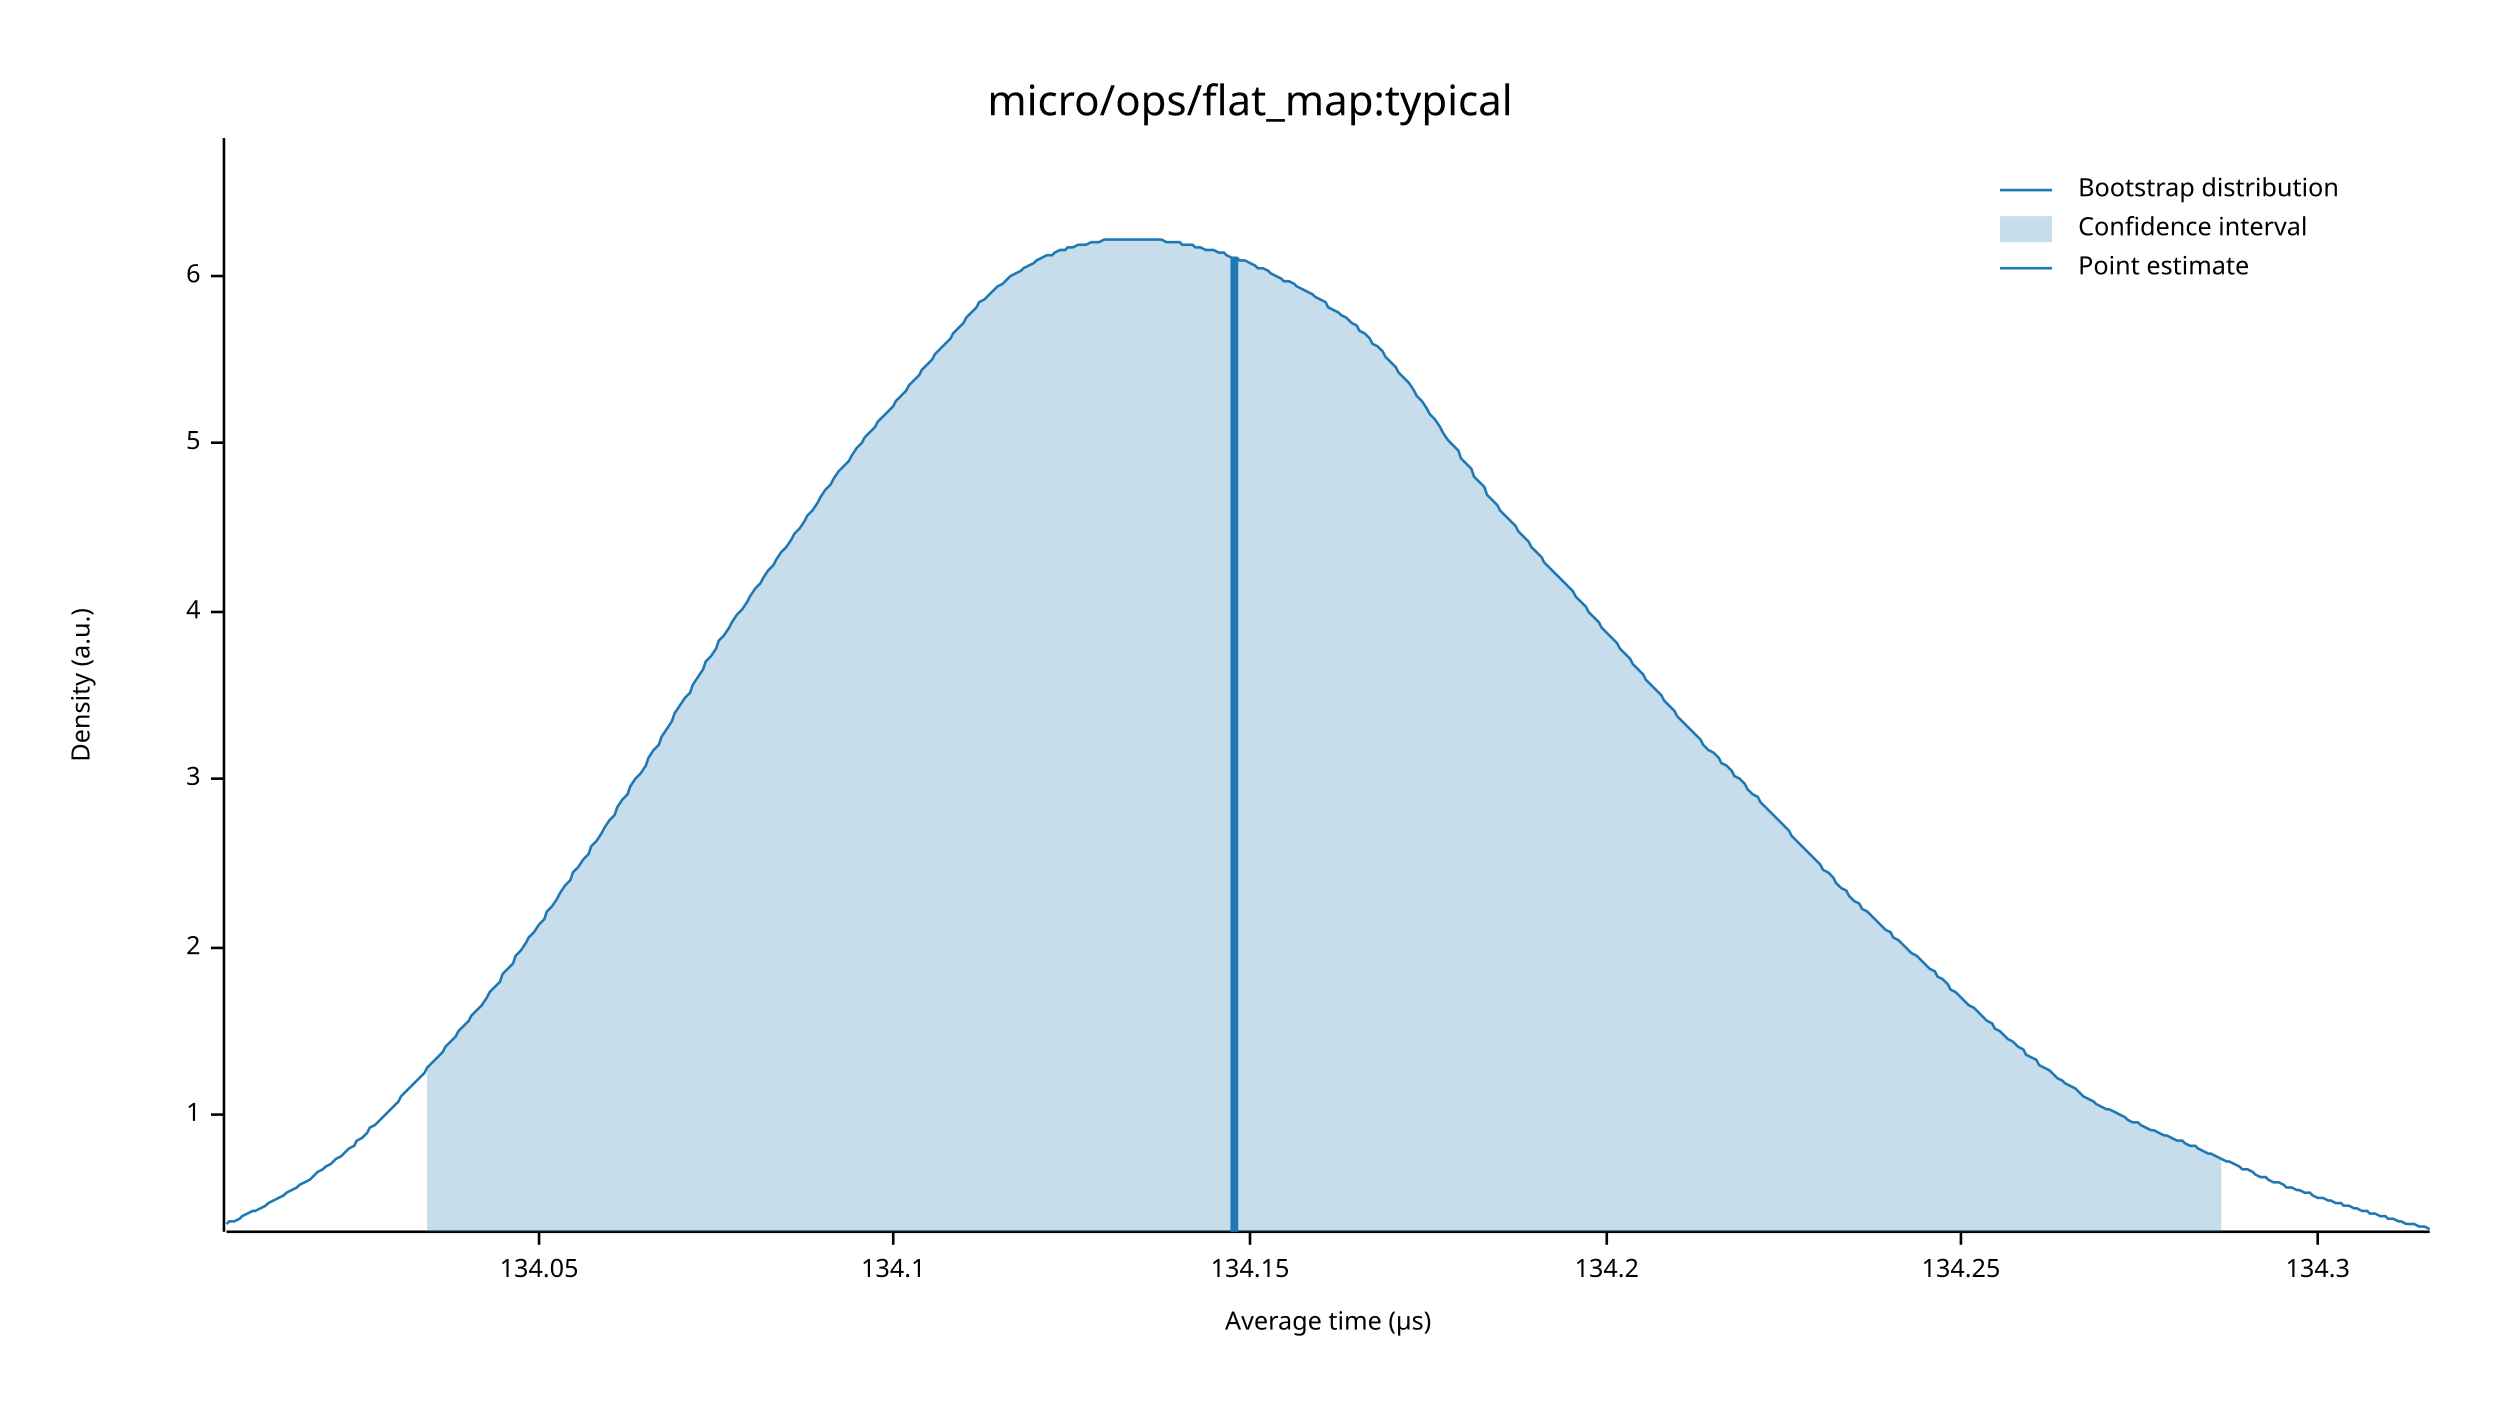
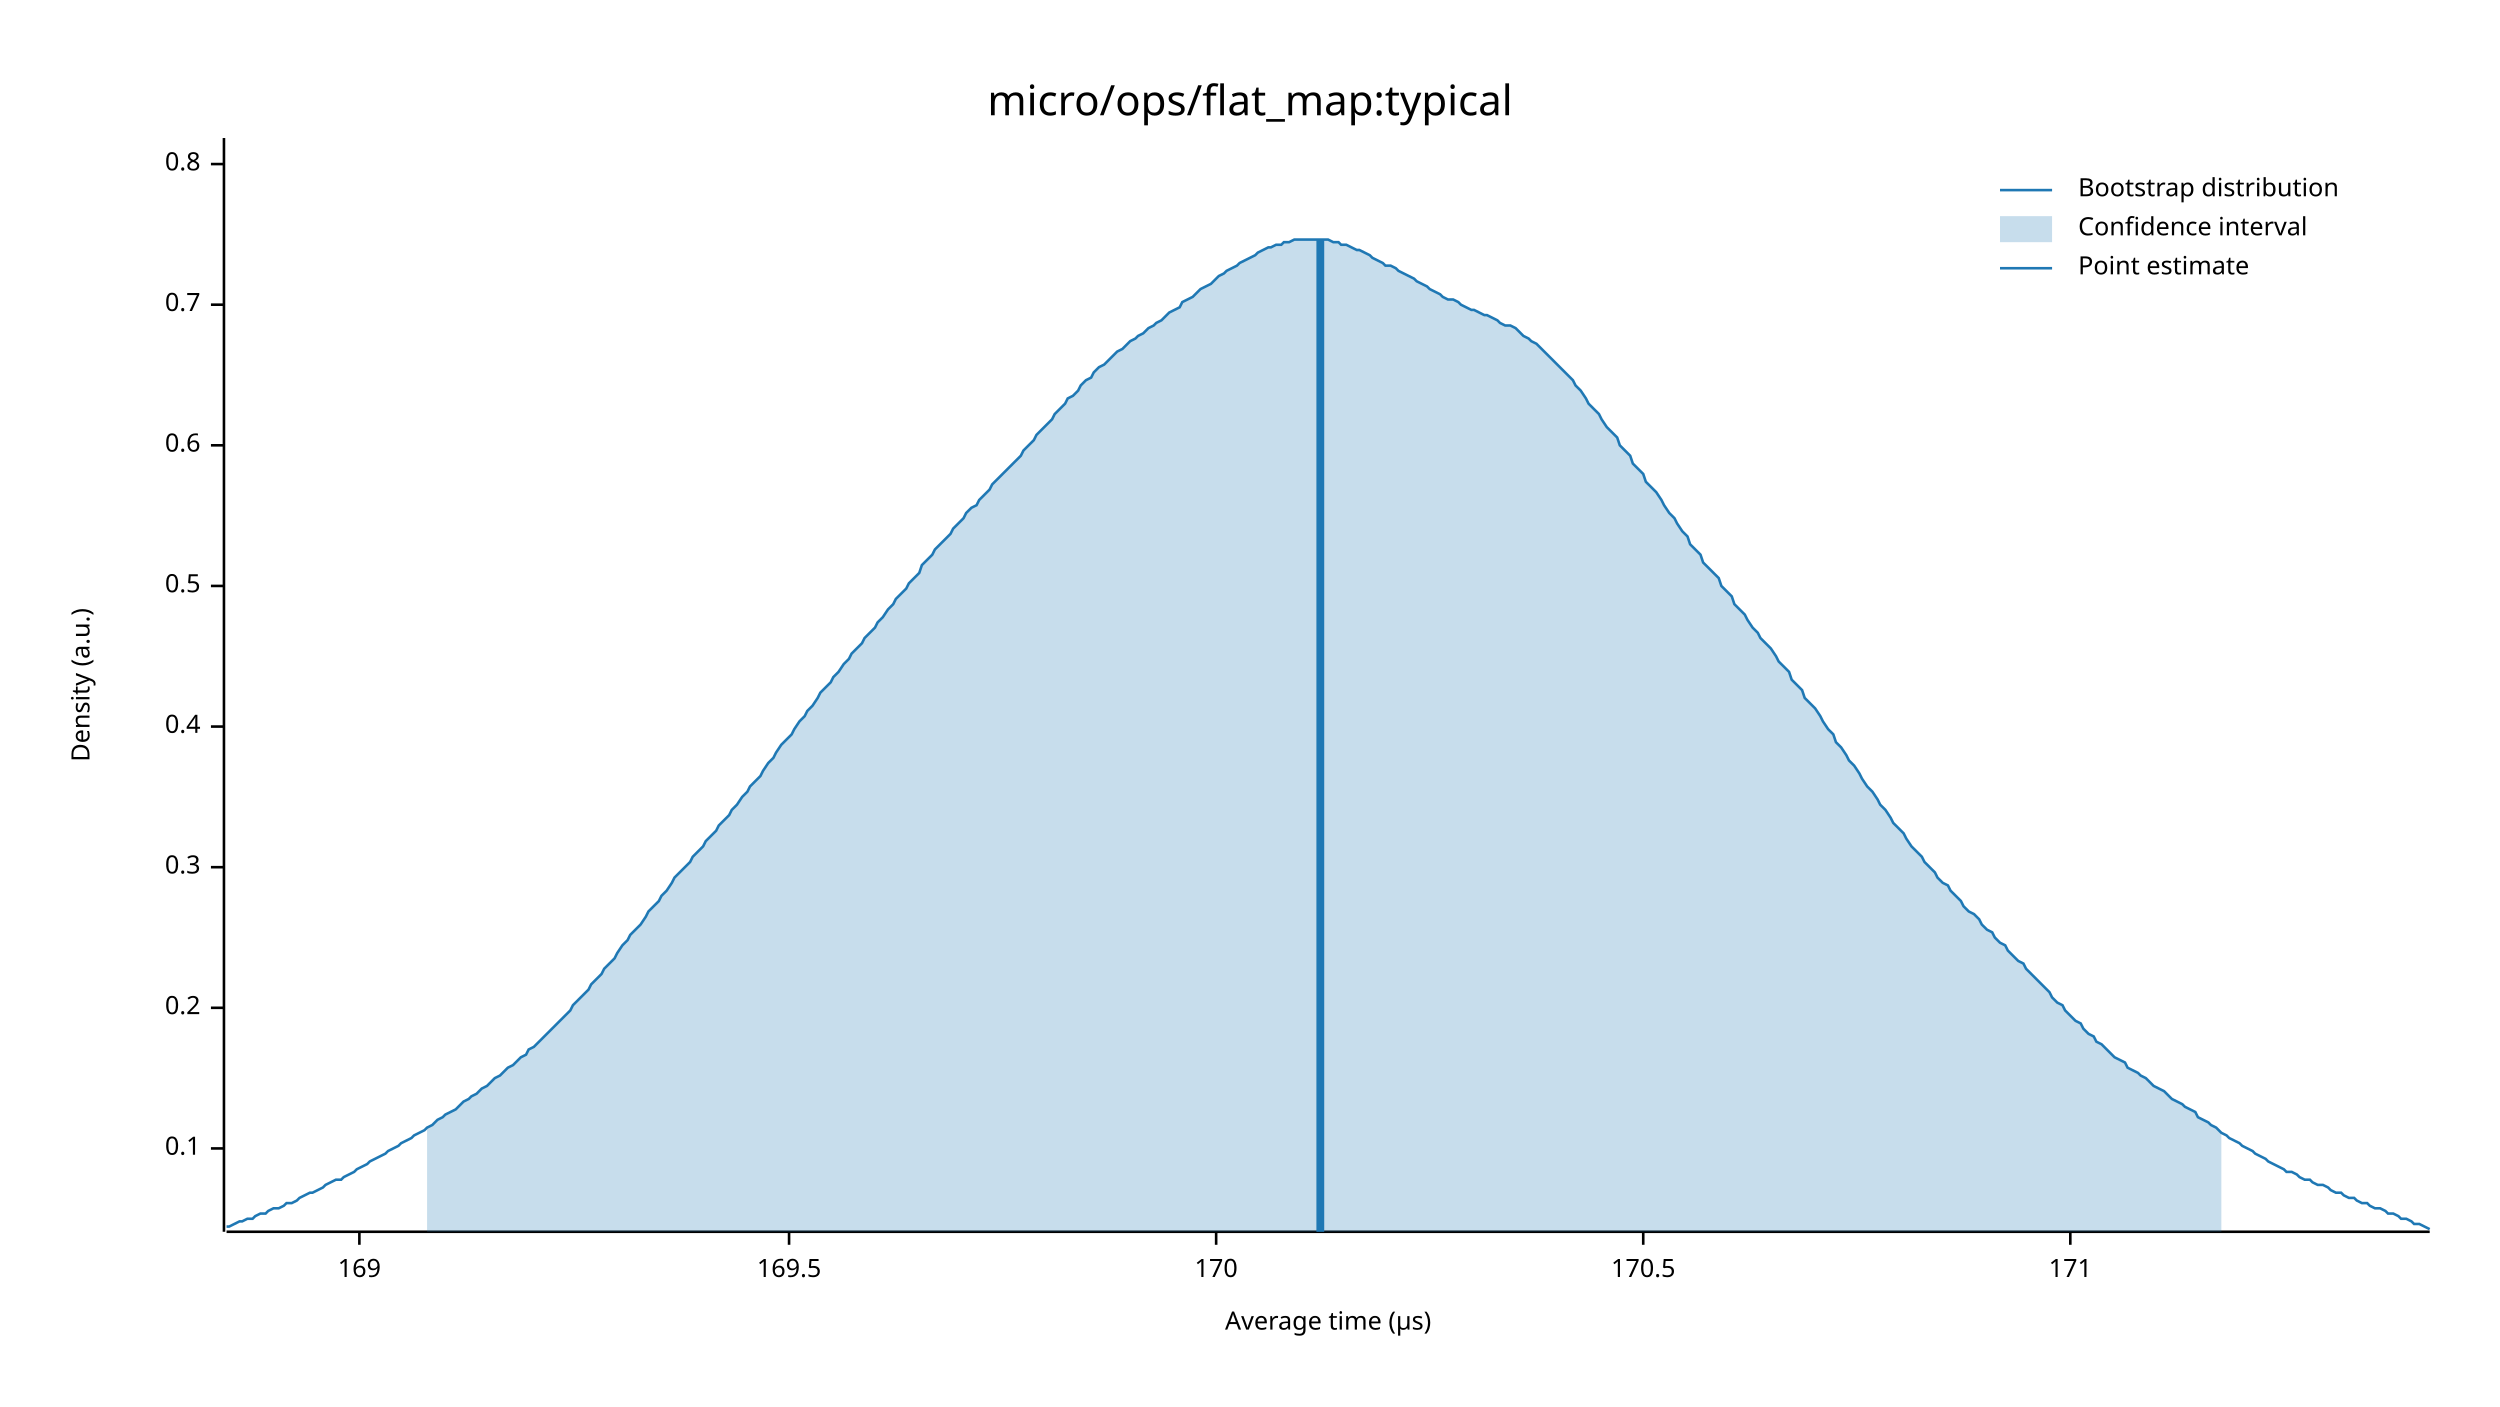
<svg xmlns="http://www.w3.org/2000/svg" width="960" height="540" viewBox="0 0 960 540">
  <text x="480" y="32" dy="0.76em" text-anchor="middle" font-family="sans-serif" font-size="16.129" opacity="1" fill="#000000">
micro/ops/flat_map:typical
</text>
  <text x="27" y="263" dy="0.76em" text-anchor="middle" font-family="sans-serif" font-size="9.677" opacity="1" fill="#000000" transform="rotate(270, 27, 263)">
Density (a.u.)
</text>
  <text x="510" y="513" dy="-0.5ex" text-anchor="middle" font-family="sans-serif" font-size="9.677" opacity="1" fill="#000000">
Average time (µs)
</text>
  <polyline fill="none" opacity="1" stroke="#000000" stroke-width="1" points="86,53 86,473 " />
-   <text x="77" y="428" dy="0.5ex" text-anchor="end" font-family="sans-serif" font-size="9.677" opacity="1" fill="#000000">
- 1
+   <text x="77" y="441" dy="0.5ex" text-anchor="end" font-family="sans-serif" font-size="9.677" opacity="1" fill="#000000">
+ 0.1
</text>
-   <polyline fill="none" opacity="1" stroke="#000000" stroke-width="1" points="81,428 86,428 " />
-   <text x="77" y="364" dy="0.5ex" text-anchor="end" font-family="sans-serif" font-size="9.677" opacity="1" fill="#000000">
- 2
+   <polyline fill="none" opacity="1" stroke="#000000" stroke-width="1" points="81,441 86,441 " />
+   <text x="77" y="387" dy="0.5ex" text-anchor="end" font-family="sans-serif" font-size="9.677" opacity="1" fill="#000000">
+ 0.2
</text>
-   <polyline fill="none" opacity="1" stroke="#000000" stroke-width="1" points="81,364 86,364 " />
-   <text x="77" y="299" dy="0.5ex" text-anchor="end" font-family="sans-serif" font-size="9.677" opacity="1" fill="#000000">
- 3
+   <polyline fill="none" opacity="1" stroke="#000000" stroke-width="1" points="81,387 86,387 " />
+   <text x="77" y="333" dy="0.5ex" text-anchor="end" font-family="sans-serif" font-size="9.677" opacity="1" fill="#000000">
+ 0.3
</text>
-   <polyline fill="none" opacity="1" stroke="#000000" stroke-width="1" points="81,299 86,299 " />
-   <text x="77" y="235" dy="0.5ex" text-anchor="end" font-family="sans-serif" font-size="9.677" opacity="1" fill="#000000">
- 4
+   <polyline fill="none" opacity="1" stroke="#000000" stroke-width="1" points="81,333 86,333 " />
+   <text x="77" y="279" dy="0.5ex" text-anchor="end" font-family="sans-serif" font-size="9.677" opacity="1" fill="#000000">
+ 0.4
</text>
-   <polyline fill="none" opacity="1" stroke="#000000" stroke-width="1" points="81,235 86,235 " />
-   <text x="77" y="170" dy="0.5ex" text-anchor="end" font-family="sans-serif" font-size="9.677" opacity="1" fill="#000000">
- 5
+   <polyline fill="none" opacity="1" stroke="#000000" stroke-width="1" points="81,279 86,279 " />
+   <text x="77" y="225" dy="0.5ex" text-anchor="end" font-family="sans-serif" font-size="9.677" opacity="1" fill="#000000">
+ 0.5
</text>
-   <polyline fill="none" opacity="1" stroke="#000000" stroke-width="1" points="81,170 86,170 " />
-   <text x="77" y="106" dy="0.5ex" text-anchor="end" font-family="sans-serif" font-size="9.677" opacity="1" fill="#000000">
- 6
+   <polyline fill="none" opacity="1" stroke="#000000" stroke-width="1" points="81,225 86,225 " />
+   <text x="77" y="171" dy="0.5ex" text-anchor="end" font-family="sans-serif" font-size="9.677" opacity="1" fill="#000000">
+ 0.6
</text>
-   <polyline fill="none" opacity="1" stroke="#000000" stroke-width="1" points="81,106 86,106 " />
+   <polyline fill="none" opacity="1" stroke="#000000" stroke-width="1" points="81,171 86,171 " />
+   <text x="77" y="117" dy="0.5ex" text-anchor="end" font-family="sans-serif" font-size="9.677" opacity="1" fill="#000000">
+ 0.7
+ </text>
+   <polyline fill="none" opacity="1" stroke="#000000" stroke-width="1" points="81,117 86,117 " />
+   <text x="77" y="63" dy="0.5ex" text-anchor="end" font-family="sans-serif" font-size="9.677" opacity="1" fill="#000000">
+ 0.8
+ </text>
+   <polyline fill="none" opacity="1" stroke="#000000" stroke-width="1" points="81,63 86,63 " />
  <polyline fill="none" opacity="1" stroke="#000000" stroke-width="1" points="87,473 933,473 " />
-   <text x="207" y="483" dy="0.76em" text-anchor="middle" font-family="sans-serif" font-size="9.677" opacity="1" fill="#000000">
- 134.05
+   <text x="138" y="483" dy="0.76em" text-anchor="middle" font-family="sans-serif" font-size="9.677" opacity="1" fill="#000000">
+ 169
</text>
-   <polyline fill="none" opacity="1" stroke="#000000" stroke-width="1" points="207,473 207,478 " />
-   <text x="343" y="483" dy="0.76em" text-anchor="middle" font-family="sans-serif" font-size="9.677" opacity="1" fill="#000000">
- 134.1
+   <polyline fill="none" opacity="1" stroke="#000000" stroke-width="1" points="138,473 138,478 " />
+   <text x="303" y="483" dy="0.76em" text-anchor="middle" font-family="sans-serif" font-size="9.677" opacity="1" fill="#000000">
+ 169.5
</text>
-   <polyline fill="none" opacity="1" stroke="#000000" stroke-width="1" points="343,473 343,478 " />
-   <text x="480" y="483" dy="0.76em" text-anchor="middle" font-family="sans-serif" font-size="9.677" opacity="1" fill="#000000">
- 134.15
+   <polyline fill="none" opacity="1" stroke="#000000" stroke-width="1" points="303,473 303,478 " />
+   <text x="467" y="483" dy="0.76em" text-anchor="middle" font-family="sans-serif" font-size="9.677" opacity="1" fill="#000000">
+ 170
</text>
-   <polyline fill="none" opacity="1" stroke="#000000" stroke-width="1" points="480,473 480,478 " />
-   <text x="617" y="483" dy="0.76em" text-anchor="middle" font-family="sans-serif" font-size="9.677" opacity="1" fill="#000000">
- 134.2
+   <polyline fill="none" opacity="1" stroke="#000000" stroke-width="1" points="467,473 467,478 " />
+   <text x="631" y="483" dy="0.76em" text-anchor="middle" font-family="sans-serif" font-size="9.677" opacity="1" fill="#000000">
+ 170.5
</text>
-   <polyline fill="none" opacity="1" stroke="#000000" stroke-width="1" points="617,473 617,478 " />
-   <text x="753" y="483" dy="0.76em" text-anchor="middle" font-family="sans-serif" font-size="9.677" opacity="1" fill="#000000">
- 134.25
+   <polyline fill="none" opacity="1" stroke="#000000" stroke-width="1" points="631,473 631,478 " />
+   <text x="795" y="483" dy="0.76em" text-anchor="middle" font-family="sans-serif" font-size="9.677" opacity="1" fill="#000000">
+ 171
</text>
-   <polyline fill="none" opacity="1" stroke="#000000" stroke-width="1" points="753,473 753,478 " />
-   <text x="890" y="483" dy="0.76em" text-anchor="middle" font-family="sans-serif" font-size="9.677" opacity="1" fill="#000000">
- 134.3
- </text>
-   <polyline fill="none" opacity="1" stroke="#000000" stroke-width="1" points="890,473 890,478 " />
-   <polyline fill="none" opacity="1" stroke="#1F78B4" stroke-width="1" points="87,470 88,469 90,469 92,468 93,467 95,466 97,465 98,465 100,464 102,463 103,462 105,461 107,460 109,459 110,458 112,457 114,456 115,455 117,454 119,453 120,452 122,450 124,449 125,448 127,447 129,445 131,444 132,443 134,441 136,440 137,438 139,437 141,435 142,433 144,432 146,430 148,428 149,427 151,425 153,423 154,421 156,419 158,417 159,416 161,414 163,412 164,410 166,408 168,406 170,404 171,402 173,400 175,398 176,396 178,394 180,392 181,390 183,388 185,386 187,383 188,381 190,379 192,377 193,374 195,372 197,370 198,367 200,365 202,362 203,360 205,358 207,355 209,353 210,350 212,348 214,345 215,343 217,340 219,338 220,335 222,333 224,330 226,328 227,325 229,323 231,320 232,318 234,315 236,313 237,310 239,307 241,305 242,302 244,299 246,297 248,294 249,291 251,288 253,286 254,283 256,280 258,277 259,274 261,271 263,268 265,266 266,263 268,260 270,257 271,254 273,252 275,249 276,246 278,244 280,241 281,239 283,236 285,234 287,231 288,229 290,226 292,224 293,222 295,219 297,217 298,215 300,212 302,210 304,207 305,205 307,203 309,200 310,198 312,196 314,193 315,191 317,188 319,186 320,184 322,181 324,179 326,177 327,175 329,172 331,170 332,168 334,166 336,164 337,162 339,160 341,158 343,156 344,154 346,152 348,150 349,148 351,146 353,144 354,142 356,140 358,138 359,136 361,134 363,132 365,130 366,128 368,126 370,124 371,122 373,120 375,118 376,116 378,115 380,113 381,112 383,110 385,109 387,107 388,106 390,105 392,104 393,103 395,102 397,101 398,100 400,99 402,98 404,98 405,97 407,96 409,96 410,95 412,95 414,94 415,94 417,94 419,93 420,93 422,93 424,92 426,92 427,92 429,92 431,92 432,92 434,92 436,92 437,92 439,92 441,92 443,92 444,92 446,92 448,93 449,93 451,93 453,93 454,94 456,94 458,94 459,95 461,95 463,96 465,96 466,96 468,97 470,97 471,98 473,99 475,99 476,100 478,100 480,101 482,102 483,103 485,103 487,104 488,105 490,106 492,107 493,108 495,108 497,109 498,110 500,111 502,112 504,113 505,114 507,115 509,116 510,118 512,119 514,120 515,121 517,122 519,124 521,125 522,127 524,128 526,130 527,132 529,133 531,135 532,137 534,139 536,141 537,143 539,145 541,147 543,150 544,152 546,154 548,157 549,159 551,161 553,164 554,166 556,169 558,171 560,173 561,176 563,178 565,180 566,183 568,185 570,187 571,190 573,192 575,194 576,196 578,198 580,200 582,202 583,204 585,206 587,208 588,210 590,212 592,214 593,216 595,218 597,220 599,222 600,223 602,225 604,227 605,229 607,231 609,233 610,235 612,237 614,239 615,241 617,243 619,245 621,247 622,249 624,251 626,253 627,255 629,257 631,259 632,261 634,263 636,265 638,267 639,269 641,271 643,273 644,275 646,277 648,279 649,280 651,282 653,284 654,286 656,288 658,289 660,291 661,293 663,294 665,296 666,298 668,299 670,301 671,303 673,305 675,306 676,308 678,310 680,312 682,314 683,315 685,317 687,319 688,321 690,323 692,325 693,326 695,328 697,330 699,332 700,334 702,335 704,337 705,339 707,341 709,342 710,344 712,346 714,347 715,349 717,350 719,352 721,354 722,355 724,357 726,358 727,360 729,361 731,363 732,364 734,366 736,367 738,369 739,370 741,372 743,373 744,375 746,376 748,378 749,380 751,381 753,383 754,384 756,386 758,387 760,389 761,390 763,392 765,393 766,395 768,396 770,398 771,399 773,400 775,402 777,403 778,405 780,406 782,407 783,409 785,410 787,411 788,412 790,414 792,415 793,416 795,417 797,418 799,420 800,421 802,422 804,423 805,424 807,425 809,426 810,426 812,427 814,428 816,429 817,430 819,431 821,431 822,432 824,433 826,434 827,434 829,435 831,436 832,436 834,437 836,438 838,438 839,439 841,440 843,440 844,441 846,442 848,443 849,443 851,444 853,445 855,446 856,446 858,447 860,448 861,449 863,449 865,450 866,451 868,452 870,452 871,453 873,454 875,454 877,455 878,456 880,456 882,457 883,457 885,458 887,458 888,459 890,460 892,460 894,461 895,461 897,462 899,462 900,463 902,463 904,464 905,464 907,465 909,465 910,466 912,466 914,467 916,467 917,468 919,468 921,469 922,469 924,470 926,470 927,470 929,471 931,471 933,472 " />
-   <polygon opacity="0.25" fill="#1F78B4" points="164,410 166,408 168,406 170,404 171,402 173,400 175,398 176,396 178,394 180,392 181,390 183,388 185,386 187,383 188,381 190,379 192,377 193,374 195,372 197,370 198,367 200,365 202,362 203,360 205,358 207,355 209,353 210,350 212,348 214,345 215,343 217,340 219,338 220,335 222,333 224,330 226,328 227,325 229,323 231,320 232,318 234,315 236,313 237,310 239,307 241,305 242,302 244,299 246,297 248,294 249,291 251,288 253,286 254,283 256,280 258,277 259,274 261,271 263,268 265,266 266,263 268,260 270,257 271,254 273,252 275,249 276,246 278,244 280,241 281,239 283,236 285,234 287,231 288,229 290,226 292,224 293,222 295,219 297,217 298,215 300,212 302,210 304,207 305,205 307,203 309,200 310,198 312,196 314,193 315,191 317,188 319,186 320,184 322,181 324,179 326,177 327,175 329,172 331,170 332,168 334,166 336,164 337,162 339,160 341,158 343,156 344,154 346,152 348,150 349,148 351,146 353,144 354,142 356,140 358,138 359,136 361,134 363,132 365,130 366,128 368,126 370,124 371,122 373,120 375,118 376,116 378,115 380,113 381,112 383,110 385,109 387,107 388,106 390,105 392,104 393,103 395,102 397,101 398,100 400,99 402,98 404,98 405,97 407,96 409,96 410,95 412,95 414,94 415,94 417,94 419,93 420,93 422,93 424,92 426,92 427,92 429,92 431,92 432,92 434,92 436,92 437,92 439,92 441,92 443,92 444,92 446,92 448,93 449,93 451,93 453,93 454,94 456,94 458,94 459,95 461,95 463,96 465,96 466,96 468,97 470,97 471,98 473,99 475,99 476,100 478,100 480,101 482,102 483,103 485,103 487,104 488,105 490,106 492,107 493,108 495,108 497,109 498,110 500,111 502,112 504,113 505,114 507,115 509,116 510,118 512,119 514,120 515,121 517,122 519,124 521,125 522,127 524,128 526,130 527,132 529,133 531,135 532,137 534,139 536,141 537,143 539,145 541,147 543,150 544,152 546,154 548,157 549,159 551,161 553,164 554,166 556,169 558,171 560,173 561,176 563,178 565,180 566,183 568,185 570,187 571,190 573,192 575,194 576,196 578,198 580,200 582,202 583,204 585,206 587,208 588,210 590,212 592,214 593,216 595,218 597,220 599,222 600,223 602,225 604,227 605,229 607,231 609,233 610,235 612,237 614,239 615,241 617,243 619,245 621,247 622,249 624,251 626,253 627,255 629,257 631,259 632,261 634,263 636,265 638,267 639,269 641,271 643,273 644,275 646,277 648,279 649,280 651,282 653,284 654,286 656,288 658,289 660,291 661,293 663,294 665,296 666,298 668,299 670,301 671,303 673,305 675,306 676,308 678,310 680,312 682,314 683,315 685,317 687,319 688,321 690,323 692,325 693,326 695,328 697,330 699,332 700,334 702,335 704,337 705,339 707,341 709,342 710,344 712,346 714,347 715,349 717,350 719,352 721,354 722,355 724,357 726,358 727,360 729,361 731,363 732,364 734,366 736,367 738,369 739,370 741,372 743,373 744,375 746,376 748,378 749,380 751,381 753,383 754,384 756,386 758,387 760,389 761,390 763,392 765,393 766,395 768,396 770,398 771,399 773,400 775,402 777,403 778,405 780,406 782,407 783,409 785,410 787,411 788,412 790,414 792,415 793,416 795,417 797,418 799,420 800,421 802,422 804,423 805,424 807,425 809,426 810,426 812,427 814,428 816,429 817,430 819,431 821,431 822,432 824,433 826,434 827,434 829,435 831,436 832,436 834,437 836,438 838,438 839,439 841,440 843,440 844,441 846,442 848,443 849,443 851,444 853,445 853,473 164,473 " />
-   <polyline fill="none" opacity="1" stroke="#1F78B4" stroke-width="3" points="474,473 474,99 " />
+   <polyline fill="none" opacity="1" stroke="#000000" stroke-width="1" points="795,473 795,478 " />
+   <polyline fill="none" opacity="1" stroke="#1F78B4" stroke-width="1" points="87,471 88,471 90,470 92,469 93,469 95,468 97,468 98,467 100,466 102,466 103,465 105,464 107,464 109,463 110,462 112,462 114,461 115,460 117,459 119,458 120,458 122,457 124,456 125,455 127,454 129,453 131,453 132,452 134,451 136,450 137,449 139,448 141,447 142,446 144,445 146,444 148,443 149,442 151,441 153,440 154,439 156,438 158,437 159,436 161,435 163,434 164,433 166,432 168,430 170,429 171,428 173,427 175,426 176,425 178,423 180,422 181,421 183,420 185,418 187,417 188,416 190,414 192,413 193,412 195,410 197,409 198,408 200,406 202,405 203,403 205,402 207,400 209,398 210,397 212,395 214,393 215,392 217,390 219,388 220,386 222,384 224,382 226,380 227,378 229,376 231,374 232,372 234,370 236,368 237,366 239,363 241,361 242,359 244,357 246,355 248,352 249,350 251,348 253,346 254,344 256,342 258,339 259,337 261,335 263,333 265,331 266,329 268,327 270,325 271,323 273,321 275,319 276,317 278,315 280,313 281,311 283,309 285,306 287,304 288,302 290,300 292,298 293,296 295,293 297,291 298,289 300,286 302,284 304,282 305,280 307,277 309,275 310,273 312,271 314,268 315,266 317,264 319,262 320,260 322,258 324,255 326,253 327,251 329,249 331,247 332,245 334,243 336,241 337,239 339,237 341,234 343,232 344,230 346,228 348,226 349,224 351,222 353,220 354,217 356,215 358,213 359,211 361,209 363,207 365,205 366,203 368,201 370,199 371,197 373,195 375,194 376,192 378,190 380,188 381,186 383,184 385,182 387,180 388,179 390,177 392,175 393,173 395,171 397,169 398,167 400,165 402,163 404,161 405,159 407,157 409,155 410,153 412,152 414,150 415,148 417,146 419,145 420,143 422,141 424,140 426,138 427,137 429,135 431,134 432,133 434,131 436,130 437,129 439,128 441,126 443,125 444,124 446,123 448,121 449,120 451,119 453,118 454,116 456,115 458,114 459,113 461,111 463,110 465,109 466,108 468,106 470,105 471,104 473,103 475,102 476,101 478,100 480,99 482,98 483,97 485,96 487,95 488,95 490,94 492,94 493,93 495,93 497,92 498,92 500,92 502,92 504,92 505,92 507,92 509,92 510,92 512,93 514,93 515,94 517,94 519,95 521,96 522,96 524,97 526,98 527,99 529,100 531,101 532,102 534,102 536,103 537,104 539,105 541,106 543,107 544,108 546,109 548,110 549,111 551,112 553,113 554,114 556,115 558,115 560,116 561,117 563,118 565,119 566,119 568,120 570,121 571,121 573,122 575,123 576,124 578,125 580,125 582,126 583,127 585,129 587,130 588,131 590,132 592,134 593,135 595,137 597,139 599,141 600,142 602,144 604,146 605,148 607,150 609,153 610,155 612,157 614,159 615,161 617,164 619,166 621,168 622,171 624,173 626,175 627,178 629,180 631,182 632,185 634,187 636,189 638,192 639,194 641,197 643,199 644,201 646,204 648,206 649,209 651,211 653,213 654,216 656,218 658,220 660,222 661,225 663,227 665,229 666,232 668,234 670,236 671,238 673,241 675,243 676,245 678,247 680,249 682,252 683,254 685,256 687,258 688,261 690,263 692,265 693,268 695,270 697,272 699,275 700,277 702,280 704,282 705,285 707,287 709,290 710,292 712,294 714,297 715,299 717,302 719,304 721,307 722,309 724,311 726,314 727,316 729,318 731,320 732,322 734,325 736,327 738,329 739,331 741,333 743,335 744,337 746,339 748,340 749,342 751,344 753,346 754,348 756,350 758,351 760,353 761,355 763,357 765,358 766,360 768,362 770,363 771,365 773,367 775,369 777,370 778,372 780,374 782,376 783,377 785,379 787,381 788,383 790,385 792,386 793,388 795,390 797,392 799,393 800,395 802,397 804,398 805,400 807,401 809,403 810,404 812,406 814,407 816,408 817,410 819,411 821,412 822,413 824,414 826,416 827,417 829,418 831,419 832,420 834,422 836,423 838,424 839,425 841,426 843,427 844,429 846,430 848,431 849,432 851,433 853,435 855,436 856,437 858,438 860,439 861,440 863,441 865,442 866,443 868,444 870,445 871,446 873,447 875,448 877,449 878,450 880,450 882,451 883,452 885,453 887,453 888,454 890,455 892,455 894,456 895,457 897,458 899,458 900,459 902,460 904,460 905,461 907,462 909,462 910,463 912,464 914,464 916,465 917,466 919,466 921,467 922,468 924,468 926,469 927,470 929,470 931,471 933,472 " />
+   <polygon opacity="0.25" fill="#1F78B4" points="164,433 166,432 168,430 170,429 171,428 173,427 175,426 176,425 178,423 180,422 181,421 183,420 185,418 187,417 188,416 190,414 192,413 193,412 195,410 197,409 198,408 200,406 202,405 203,403 205,402 207,400 209,398 210,397 212,395 214,393 215,392 217,390 219,388 220,386 222,384 224,382 226,380 227,378 229,376 231,374 232,372 234,370 236,368 237,366 239,363 241,361 242,359 244,357 246,355 248,352 249,350 251,348 253,346 254,344 256,342 258,339 259,337 261,335 263,333 265,331 266,329 268,327 270,325 271,323 273,321 275,319 276,317 278,315 280,313 281,311 283,309 285,306 287,304 288,302 290,300 292,298 293,296 295,293 297,291 298,289 300,286 302,284 304,282 305,280 307,277 309,275 310,273 312,271 314,268 315,266 317,264 319,262 320,260 322,258 324,255 326,253 327,251 329,249 331,247 332,245 334,243 336,241 337,239 339,237 341,234 343,232 344,230 346,228 348,226 349,224 351,222 353,220 354,217 356,215 358,213 359,211 361,209 363,207 365,205 366,203 368,201 370,199 371,197 373,195 375,194 376,192 378,190 380,188 381,186 383,184 385,182 387,180 388,179 390,177 392,175 393,173 395,171 397,169 398,167 400,165 402,163 404,161 405,159 407,157 409,155 410,153 412,152 414,150 415,148 417,146 419,145 420,143 422,141 424,140 426,138 427,137 429,135 431,134 432,133 434,131 436,130 437,129 439,128 441,126 443,125 444,124 446,123 448,121 449,120 451,119 453,118 454,116 456,115 458,114 459,113 461,111 463,110 465,109 466,108 468,106 470,105 471,104 473,103 475,102 476,101 478,100 480,99 482,98 483,97 485,96 487,95 488,95 490,94 492,94 493,93 495,93 497,92 498,92 500,92 502,92 504,92 505,92 507,92 509,92 510,92 512,93 514,93 515,94 517,94 519,95 521,96 522,96 524,97 526,98 527,99 529,100 531,101 532,102 534,102 536,103 537,104 539,105 541,106 543,107 544,108 546,109 548,110 549,111 551,112 553,113 554,114 556,115 558,115 560,116 561,117 563,118 565,119 566,119 568,120 570,121 571,121 573,122 575,123 576,124 578,125 580,125 582,126 583,127 585,129 587,130 588,131 590,132 592,134 593,135 595,137 597,139 599,141 600,142 602,144 604,146 605,148 607,150 609,153 610,155 612,157 614,159 615,161 617,164 619,166 621,168 622,171 624,173 626,175 627,178 629,180 631,182 632,185 634,187 636,189 638,192 639,194 641,197 643,199 644,201 646,204 648,206 649,209 651,211 653,213 654,216 656,218 658,220 660,222 661,225 663,227 665,229 666,232 668,234 670,236 671,238 673,241 675,243 676,245 678,247 680,249 682,252 683,254 685,256 687,258 688,261 690,263 692,265 693,268 695,270 697,272 699,275 700,277 702,280 704,282 705,285 707,287 709,290 710,292 712,294 714,297 715,299 717,302 719,304 721,307 722,309 724,311 726,314 727,316 729,318 731,320 732,322 734,325 736,327 738,329 739,331 741,333 743,335 744,337 746,339 748,340 749,342 751,344 753,346 754,348 756,350 758,351 760,353 761,355 763,357 765,358 766,360 768,362 770,363 771,365 773,367 775,369 777,370 778,372 780,374 782,376 783,377 785,379 787,381 788,383 790,385 792,386 793,388 795,390 797,392 799,393 800,395 802,397 804,398 805,400 807,401 809,403 810,404 812,406 814,407 816,408 817,410 819,411 821,412 822,413 824,414 826,416 827,417 829,418 831,419 832,420 834,422 836,423 838,424 839,425 841,426 843,427 844,429 846,430 848,431 849,432 851,433 853,435 853,473 164,473 " />
+   <polyline fill="none" opacity="1" stroke="#1F78B4" stroke-width="3" points="507,473 507,92 " />
  <text x="798" y="68" dy="0.76em" text-anchor="start" font-family="sans-serif" font-size="9.677" opacity="1" fill="#000000">
Bootstrap distribution
</text>
  <text x="798" y="83" dy="0.76em" text-anchor="start" font-family="sans-serif" font-size="9.677" opacity="1" fill="#000000">
Confidence interval
</text>
  <text x="798" y="98" dy="0.76em" text-anchor="start" font-family="sans-serif" font-size="9.677" opacity="1" fill="#000000">
Point estimate
</text>
  <polyline fill="none" opacity="1" stroke="#1F78B4" stroke-width="1" points="768,73 788,73 " />
  <rect x="768" y="83" width="20" height="10" opacity="0.25" fill="#1F78B4" stroke="none" />
  <polyline fill="none" opacity="1" stroke="#1F78B4" stroke-width="1" points="768,103 788,103 " />
</svg>
